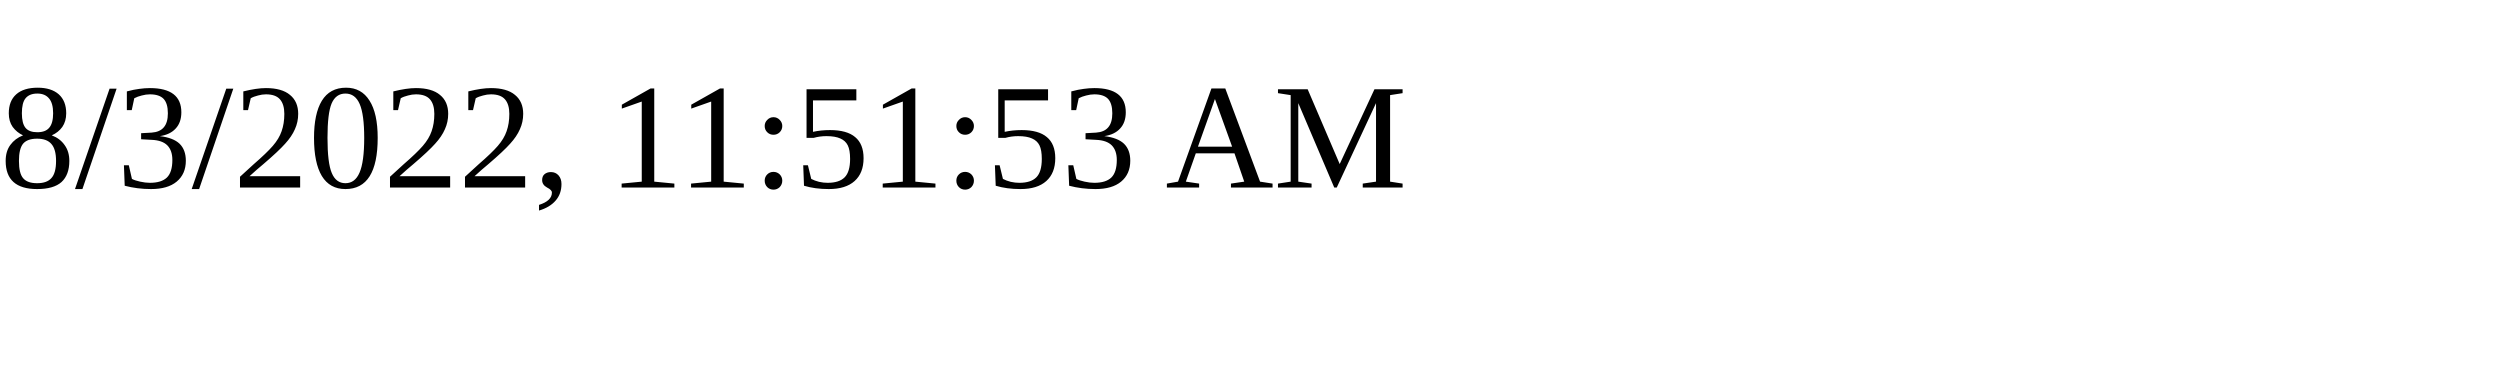
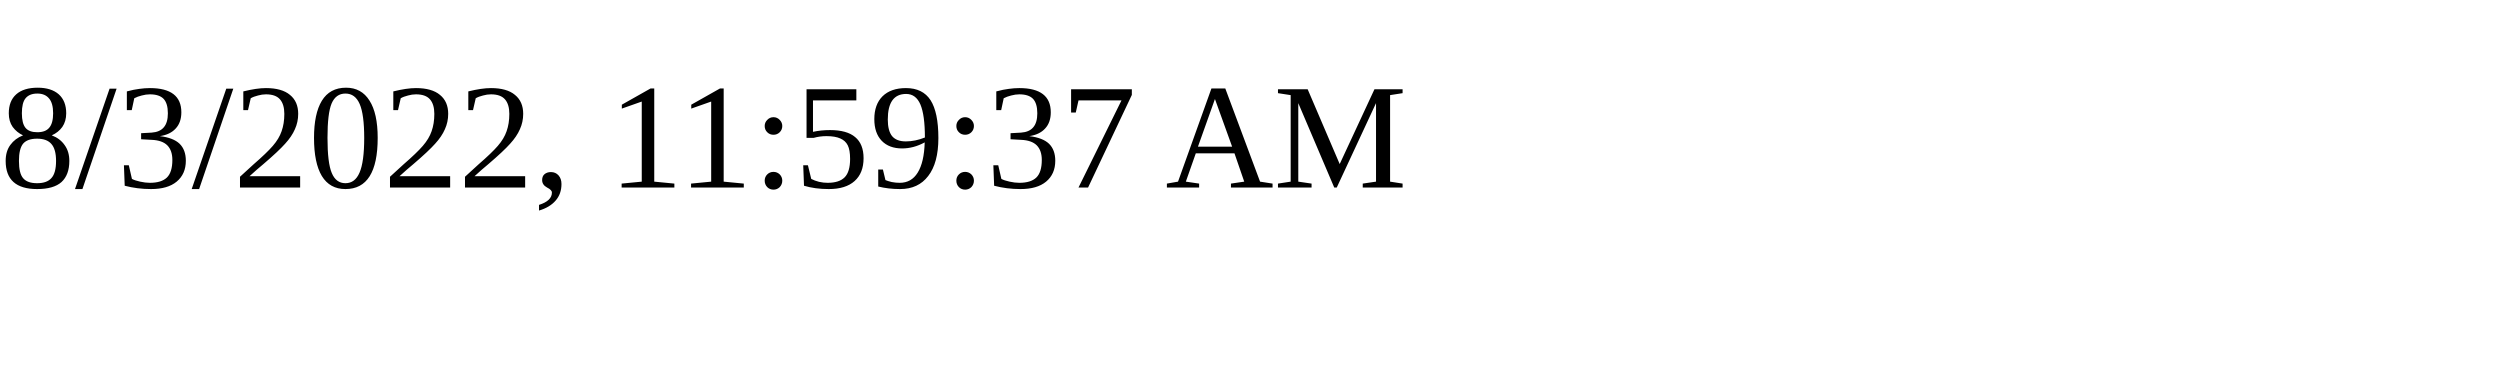
<svg xmlns="http://www.w3.org/2000/svg" height="30" width="200">
-   <text x="0" y="15">8/3/2022, 11:51:53 AM</text>
+   <text x="0" y="15">8/3/2022, 11:59:37 AM</text>
</svg>
